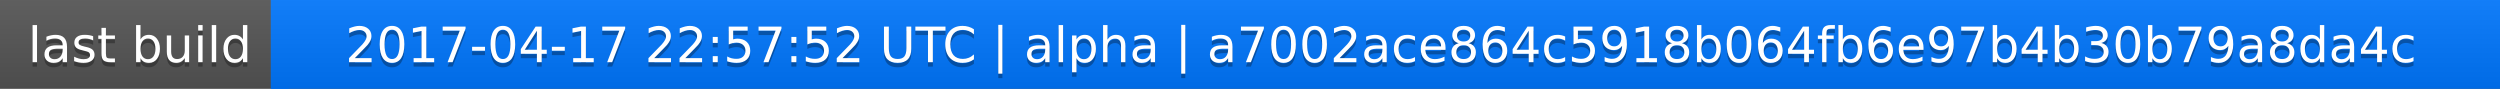
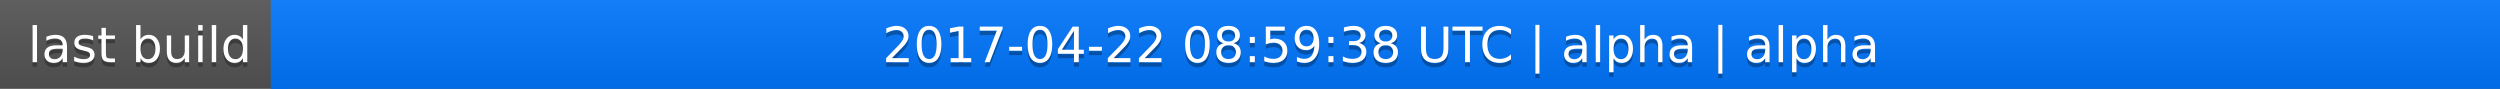
<svg xmlns="http://www.w3.org/2000/svg" width="563" height="20">
  <linearGradient id="a" x2="0" y2="100%">
    <stop offset="0" stop-color="#bbb" stop-opacity=".1" />
    <stop offset="1" stop-opacity=".1" />
  </linearGradient>
  <rect rx="0" width="563" height="20" fill="#555" />
  <rect rx="0" x="61" width="502" height="20" fill="#07f" />
  <path fill="#07f" d="M61 0h4v20h-4z" />
  <rect rx="0" width="563" height="20" fill="url(#a)" />
  <g fill="#fff" text-anchor="middle" font-family="DejaVu Sans,Verdana,Geneva,sans-serif" font-size="11">
    <text x="31.5" y="15" fill="#010101" fill-opacity=".3">last build</text>
    <text x="31.5" y="14">last build</text>
-     <text x="311" y="15" fill="#010101" fill-opacity=".3">2017-04-17 22:57:52 UTC | alpha | a7002ace864c5918b064fb6e97b4b30b79a8da4c</text>
-     <text x="311" y="14">2017-04-17 22:57:52 UTC | alpha | a7002ace864c5918b064fb6e97b4b30b79a8da4c</text>
+     <text x="311" y="15" fill="#010101" fill-opacity=".3">2017-04-22 08:59:38 UTC | alpha | alpha</text>
+     <text x="311" y="14">2017-04-22 08:59:38 UTC | alpha | alpha</text>
  </g>
</svg>
